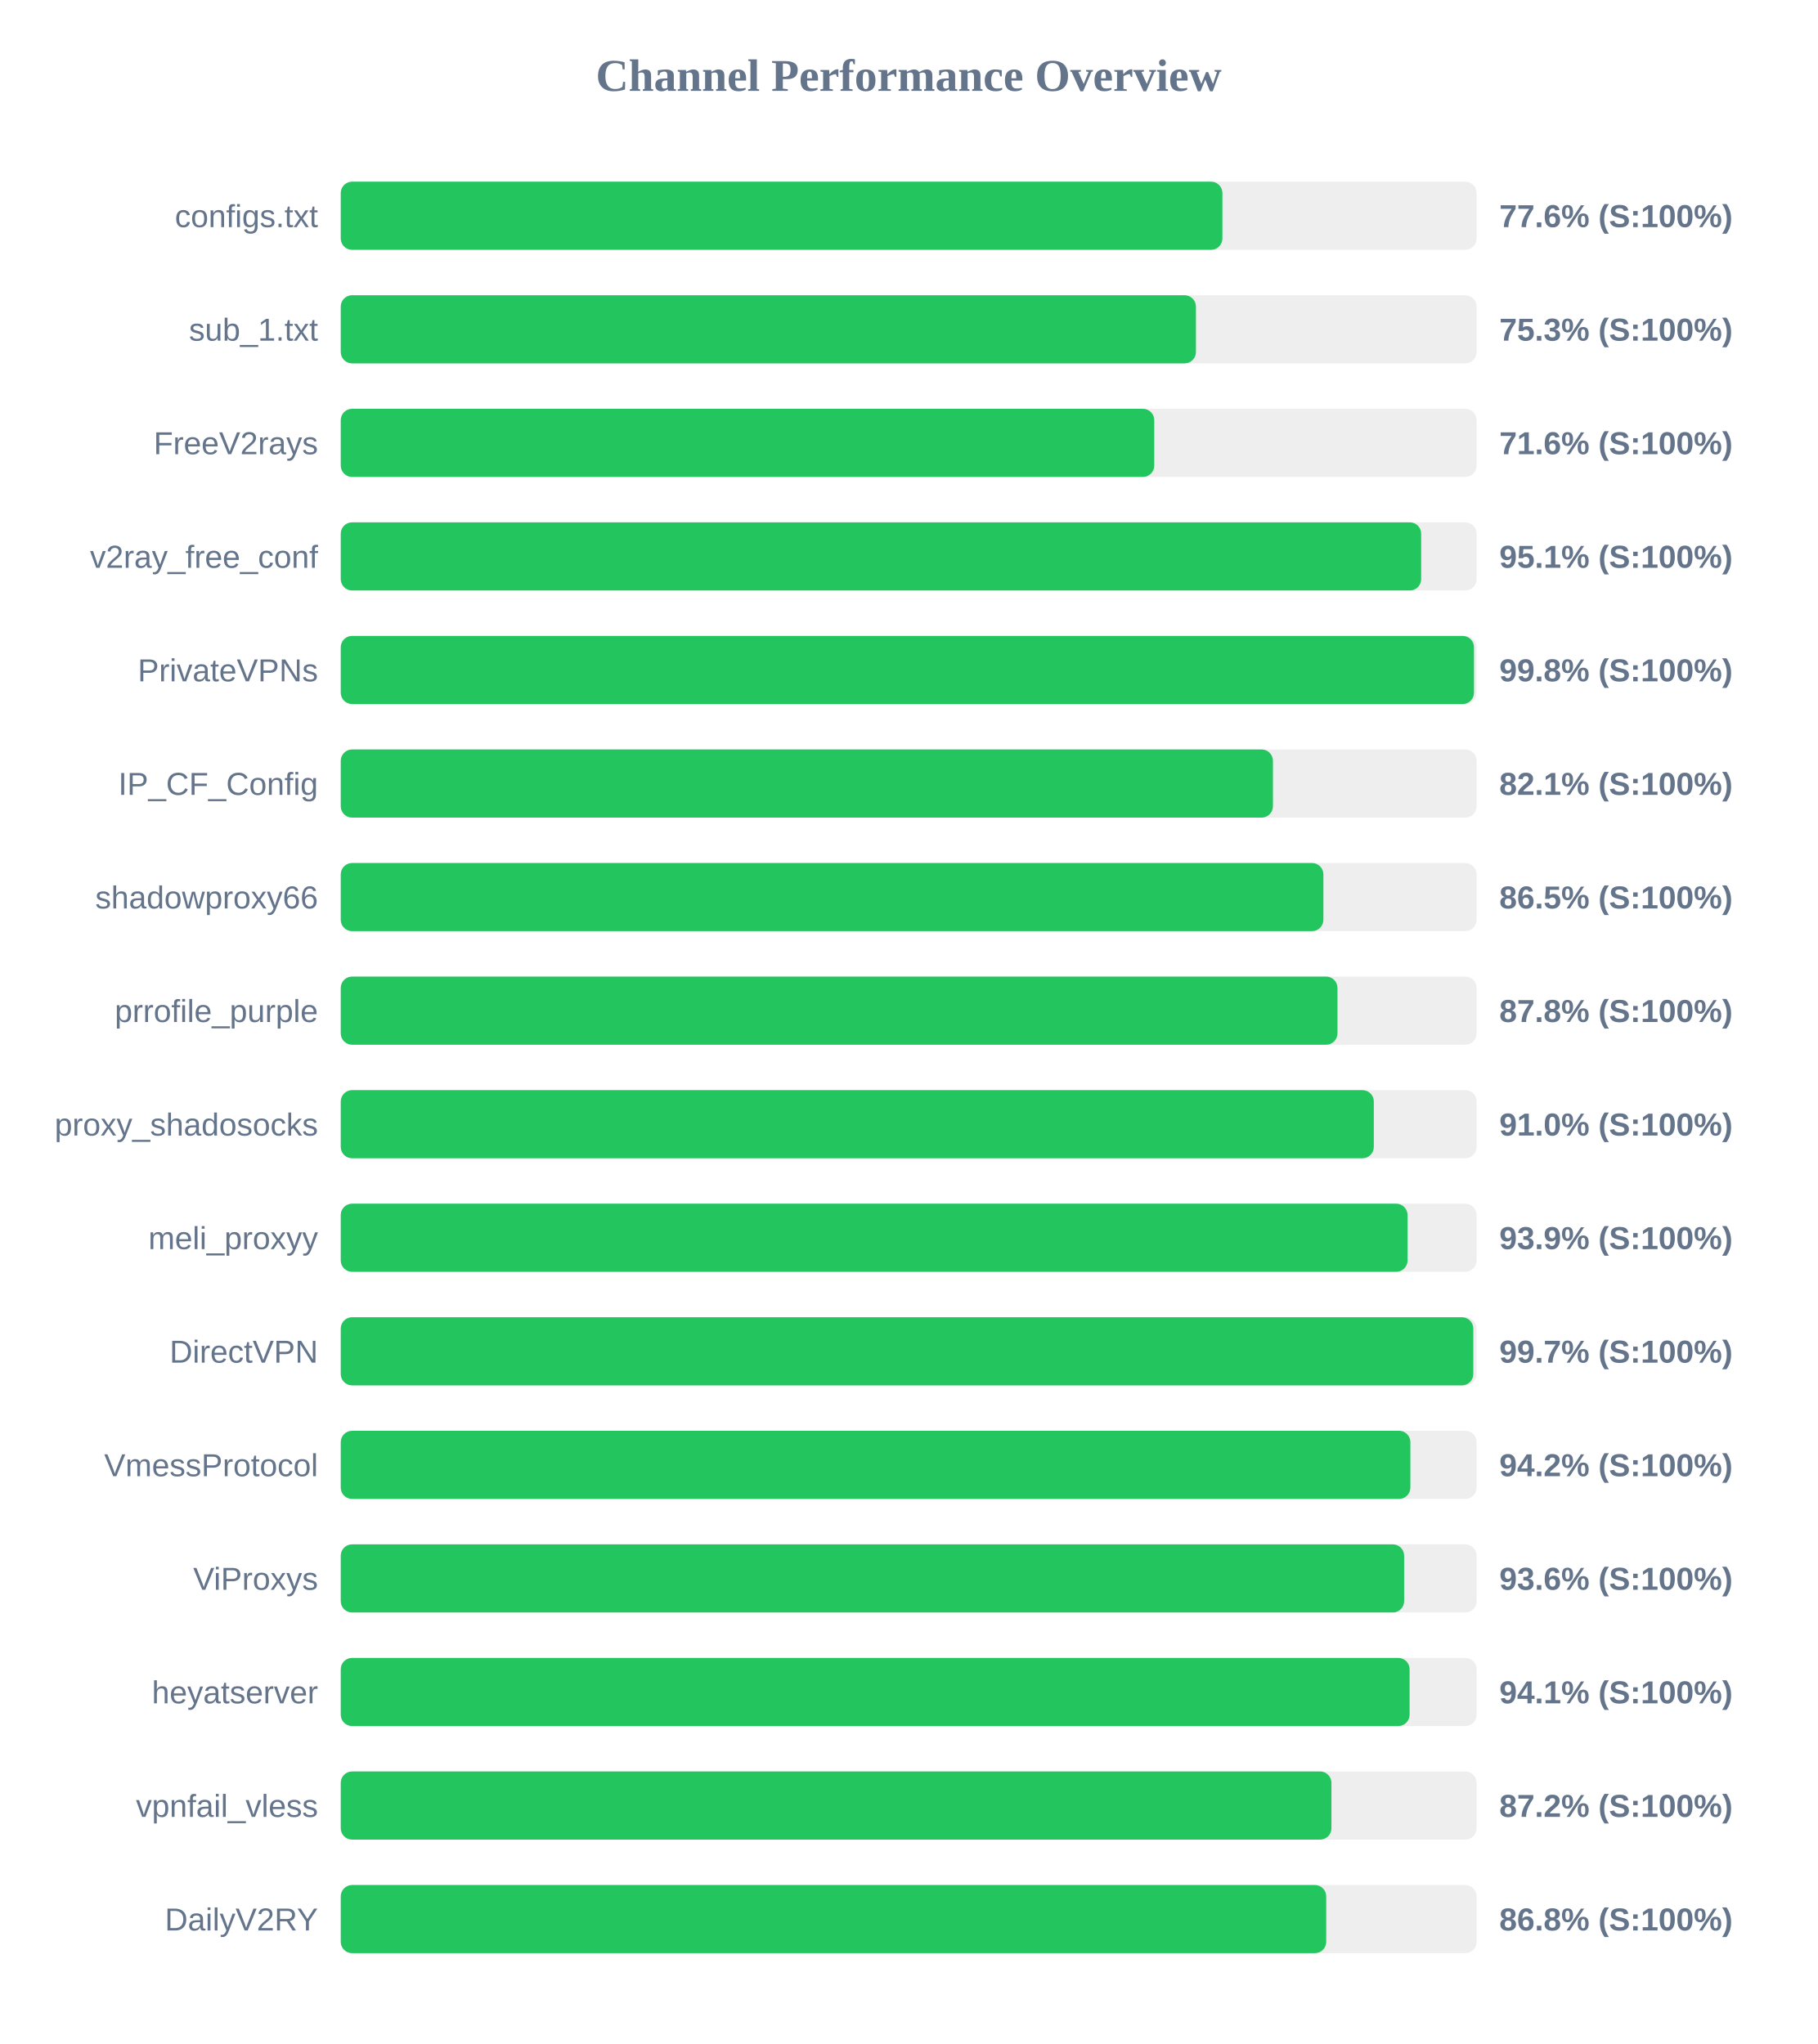
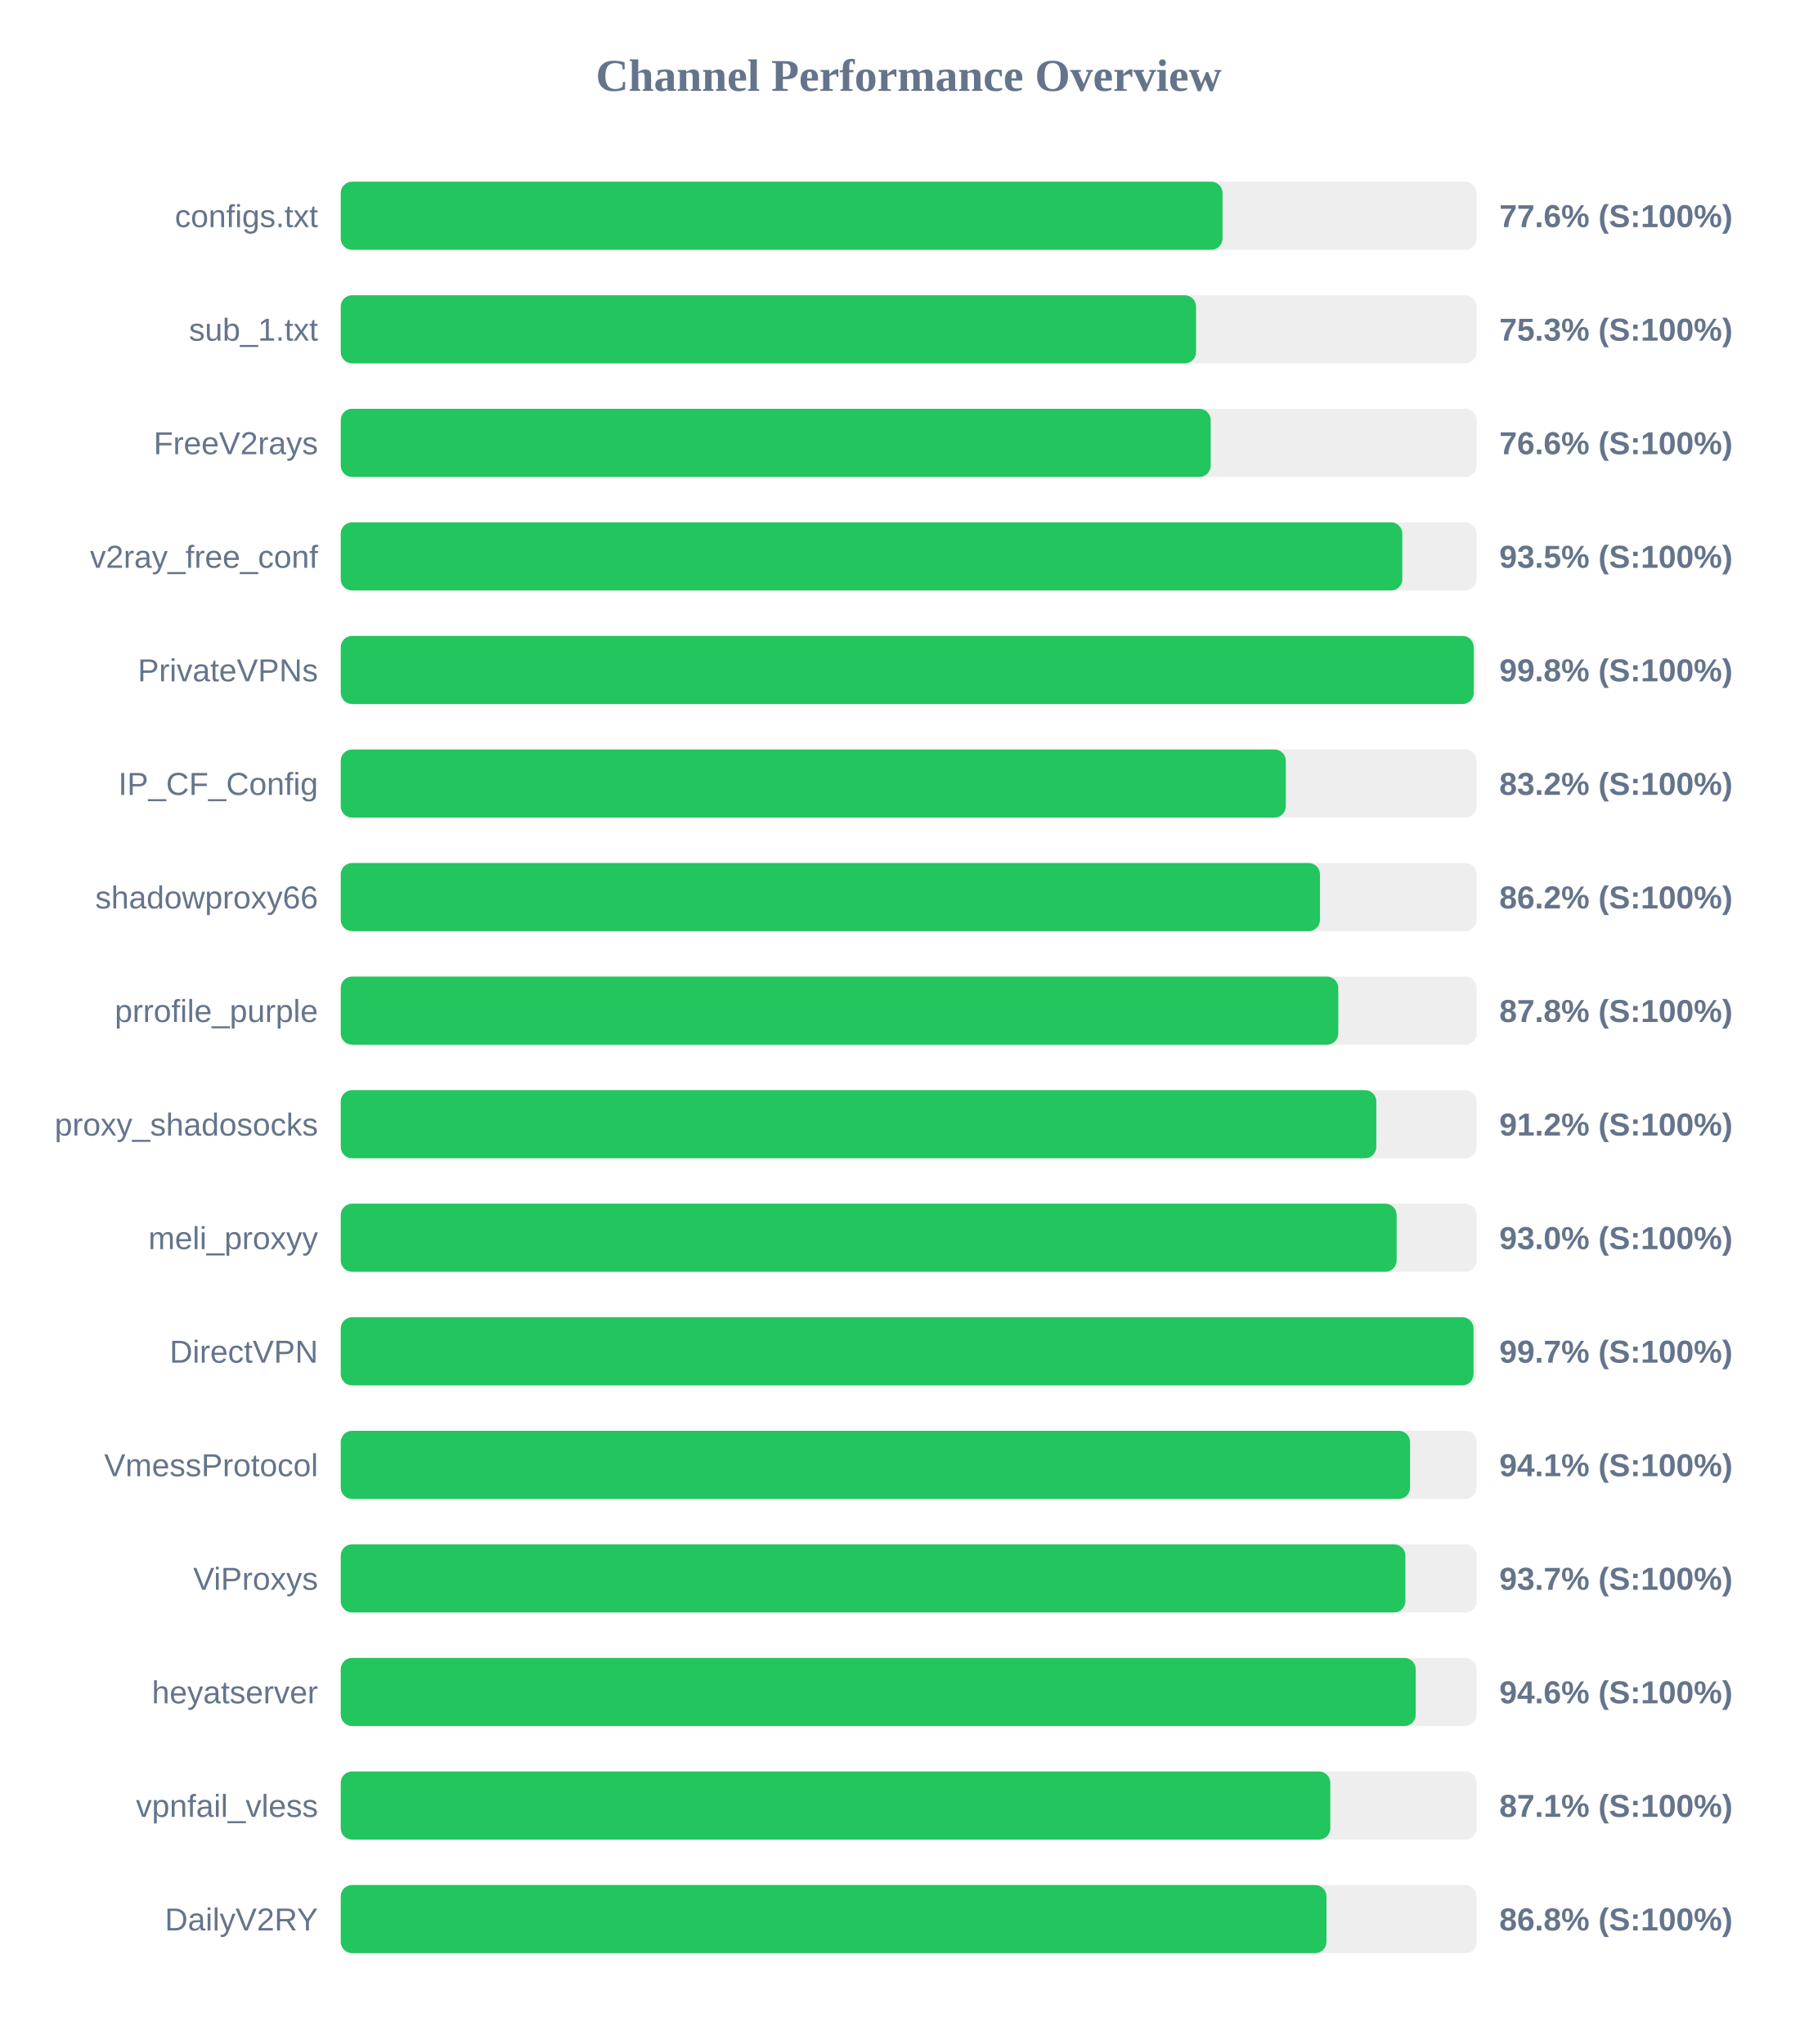
<svg xmlns="http://www.w3.org/2000/svg" width="800" height="900" version="1.1">
  <style>
        .row { font: 14px Arial; fill: #64748b; }
        .score { font: bold 14px Arial; fill: #64748b; }
    </style>
  <text x="400" y="40" text-anchor="middle" font-size="20px" font-weight="bold" fill="#64748b">Channel Performance Overview</text>
  <rect x="150" y="80" width="500" height="30" fill="#eee" rx="5" />
-   <rect x="150" y="80" width="388.1" height="30" fill="#22c55e" rx="5" />
+   <rect x="150" y="80" width="388.15" height="30" fill="#22c55e" rx="5" />
  <text x="140" y="100" text-anchor="end" class="row">configs.txt</text>
  <text x="660" y="100" text-anchor="start" class="score">77.6% (S:100%)</text>
  <rect x="150" y="130" width="500" height="30" fill="#eee" rx="5" />
-   <rect x="150" y="130" width="376.45" height="30" fill="#22c55e" rx="5" />
+   <rect x="150" y="130" width="376.5" height="30" fill="#22c55e" rx="5" />
  <text x="140" y="150" text-anchor="end" class="row">sub_1.txt</text>
  <text x="660" y="150" text-anchor="start" class="score">75.3% (S:100%)</text>
  <rect x="150" y="180" width="500" height="30" fill="#eee" rx="5" />
-   <rect x="150" y="180" width="358.1" height="30" fill="#22c55e" rx="5" />
+   <rect x="150" y="180" width="382.95" height="30" fill="#22c55e" rx="5" />
  <text x="140" y="200" text-anchor="end" class="row">FreeV2rays</text>
-   <text x="660" y="200" text-anchor="start" class="score">71.6% (S:100%)</text>
+   <text x="660" y="200" text-anchor="start" class="score">76.6% (S:100%)</text>
  <rect x="150" y="230" width="500" height="30" fill="#eee" rx="5" />
-   <rect x="150" y="230" width="475.6" height="30" fill="#22c55e" rx="5" />
+   <rect x="150" y="230" width="467.3" height="30" fill="#22c55e" rx="5" />
  <text x="140" y="250" text-anchor="end" class="row">v2ray_free_conf</text>
-   <text x="660" y="250" text-anchor="start" class="score">95.1% (S:100%)</text>
+   <text x="660" y="250" text-anchor="start" class="score">93.5% (S:100%)</text>
  <rect x="150" y="280" width="500" height="30" fill="#eee" rx="5" />
-   <rect x="150" y="280" width="498.85" height="30" fill="#22c55e" rx="5" />
+   <rect x="150" y="280" width="498.75" height="30" fill="#22c55e" rx="5" />
  <text x="140" y="300" text-anchor="end" class="row">PrivateVPNs</text>
  <text x="660" y="300" text-anchor="start" class="score">99.8% (S:100%)</text>
  <rect x="150" y="330" width="500" height="30" fill="#eee" rx="5" />
-   <rect x="150" y="330" width="410.35" height="30" fill="#22c55e" rx="5" />
+   <rect x="150" y="330" width="416.0" height="30" fill="#22c55e" rx="5" />
  <text x="140" y="350" text-anchor="end" class="row">IP_CF_Config</text>
-   <text x="660" y="350" text-anchor="start" class="score">82.1% (S:100%)</text>
+   <text x="660" y="350" text-anchor="start" class="score">83.2% (S:100%)</text>
  <rect x="150" y="380" width="500" height="30" fill="#eee" rx="5" />
-   <rect x="150" y="380" width="432.55" height="30" fill="#22c55e" rx="5" />
+   <rect x="150" y="380" width="431.05" height="30" fill="#22c55e" rx="5" />
  <text x="140" y="400" text-anchor="end" class="row">shadowproxy66</text>
-   <text x="660" y="400" text-anchor="start" class="score">86.5% (S:100%)</text>
+   <text x="660" y="400" text-anchor="start" class="score">86.2% (S:100%)</text>
  <rect x="150" y="430" width="500" height="30" fill="#eee" rx="5" />
-   <rect x="150" y="430" width="438.75" height="30" fill="#22c55e" rx="5" />
+   <rect x="150" y="430" width="439.1" height="30" fill="#22c55e" rx="5" />
  <text x="140" y="450" text-anchor="end" class="row">prrofile_purple</text>
  <text x="660" y="450" text-anchor="start" class="score">87.8% (S:100%)</text>
  <rect x="150" y="480" width="500" height="30" fill="#eee" rx="5" />
-   <rect x="150" y="480" width="454.75" height="30" fill="#22c55e" rx="5" />
+   <rect x="150" y="480" width="455.85" height="30" fill="#22c55e" rx="5" />
  <text x="140" y="500" text-anchor="end" class="row">proxy_shadosocks</text>
-   <text x="660" y="500" text-anchor="start" class="score">91.0% (S:100%)</text>
+   <text x="660" y="500" text-anchor="start" class="score">91.2% (S:100%)</text>
  <rect x="150" y="530" width="500" height="30" fill="#eee" rx="5" />
-   <rect x="150" y="530" width="469.6" height="30" fill="#22c55e" rx="5" />
+   <rect x="150" y="530" width="464.8" height="30" fill="#22c55e" rx="5" />
  <text x="140" y="550" text-anchor="end" class="row">meli_proxyy</text>
-   <text x="660" y="550" text-anchor="start" class="score">93.9% (S:100%)</text>
+   <text x="660" y="550" text-anchor="start" class="score">93.0% (S:100%)</text>
  <rect x="150" y="580" width="500" height="30" fill="#eee" rx="5" />
-   <rect x="150" y="580" width="498.55" height="30" fill="#22c55e" rx="5" />
+   <rect x="150" y="580" width="498.65" height="30" fill="#22c55e" rx="5" />
  <text x="140" y="600" text-anchor="end" class="row">DirectVPN</text>
  <text x="660" y="600" text-anchor="start" class="score">99.7% (S:100%)</text>
  <rect x="150" y="630" width="500" height="30" fill="#eee" rx="5" />
-   <rect x="150" y="630" width="470.85" height="30" fill="#22c55e" rx="5" />
+   <rect x="150" y="630" width="470.7" height="30" fill="#22c55e" rx="5" />
  <text x="140" y="650" text-anchor="end" class="row">VmessProtocol</text>
-   <text x="660" y="650" text-anchor="start" class="score">94.2% (S:100%)</text>
+   <text x="660" y="650" text-anchor="start" class="score">94.1% (S:100%)</text>
  <rect x="150" y="680" width="500" height="30" fill="#eee" rx="5" />
-   <rect x="150" y="680" width="468.1" height="30" fill="#22c55e" rx="5" />
+   <rect x="150" y="680" width="468.65" height="30" fill="#22c55e" rx="5" />
  <text x="140" y="700" text-anchor="end" class="row">ViProxys</text>
-   <text x="660" y="700" text-anchor="start" class="score">93.6% (S:100%)</text>
+   <text x="660" y="700" text-anchor="start" class="score">93.7% (S:100%)</text>
  <rect x="150" y="730" width="500" height="30" fill="#eee" rx="5" />
-   <rect x="150" y="730" width="470.5" height="30" fill="#22c55e" rx="5" />
+   <rect x="150" y="730" width="473.2" height="30" fill="#22c55e" rx="5" />
  <text x="140" y="750" text-anchor="end" class="row">heyatserver</text>
-   <text x="660" y="750" text-anchor="start" class="score">94.1% (S:100%)</text>
+   <text x="660" y="750" text-anchor="start" class="score">94.6% (S:100%)</text>
  <rect x="150" y="780" width="500" height="30" fill="#eee" rx="5" />
-   <rect x="150" y="780" width="436.1" height="30" fill="#22c55e" rx="5" />
+   <rect x="150" y="780" width="435.6" height="30" fill="#22c55e" rx="5" />
  <text x="140" y="800" text-anchor="end" class="row">vpnfail_vless</text>
-   <text x="660" y="800" text-anchor="start" class="score">87.2% (S:100%)</text>
+   <text x="660" y="800" text-anchor="start" class="score">87.1% (S:100%)</text>
  <rect x="150" y="830" width="500" height="30" fill="#eee" rx="5" />
-   <rect x="150" y="830" width="433.8" height="30" fill="#22c55e" rx="5" />
+   <rect x="150" y="830" width="433.9" height="30" fill="#22c55e" rx="5" />
  <text x="140" y="850" text-anchor="end" class="row">DailyV2RY</text>
  <text x="660" y="850" text-anchor="start" class="score">86.8% (S:100%)</text>
</svg>
